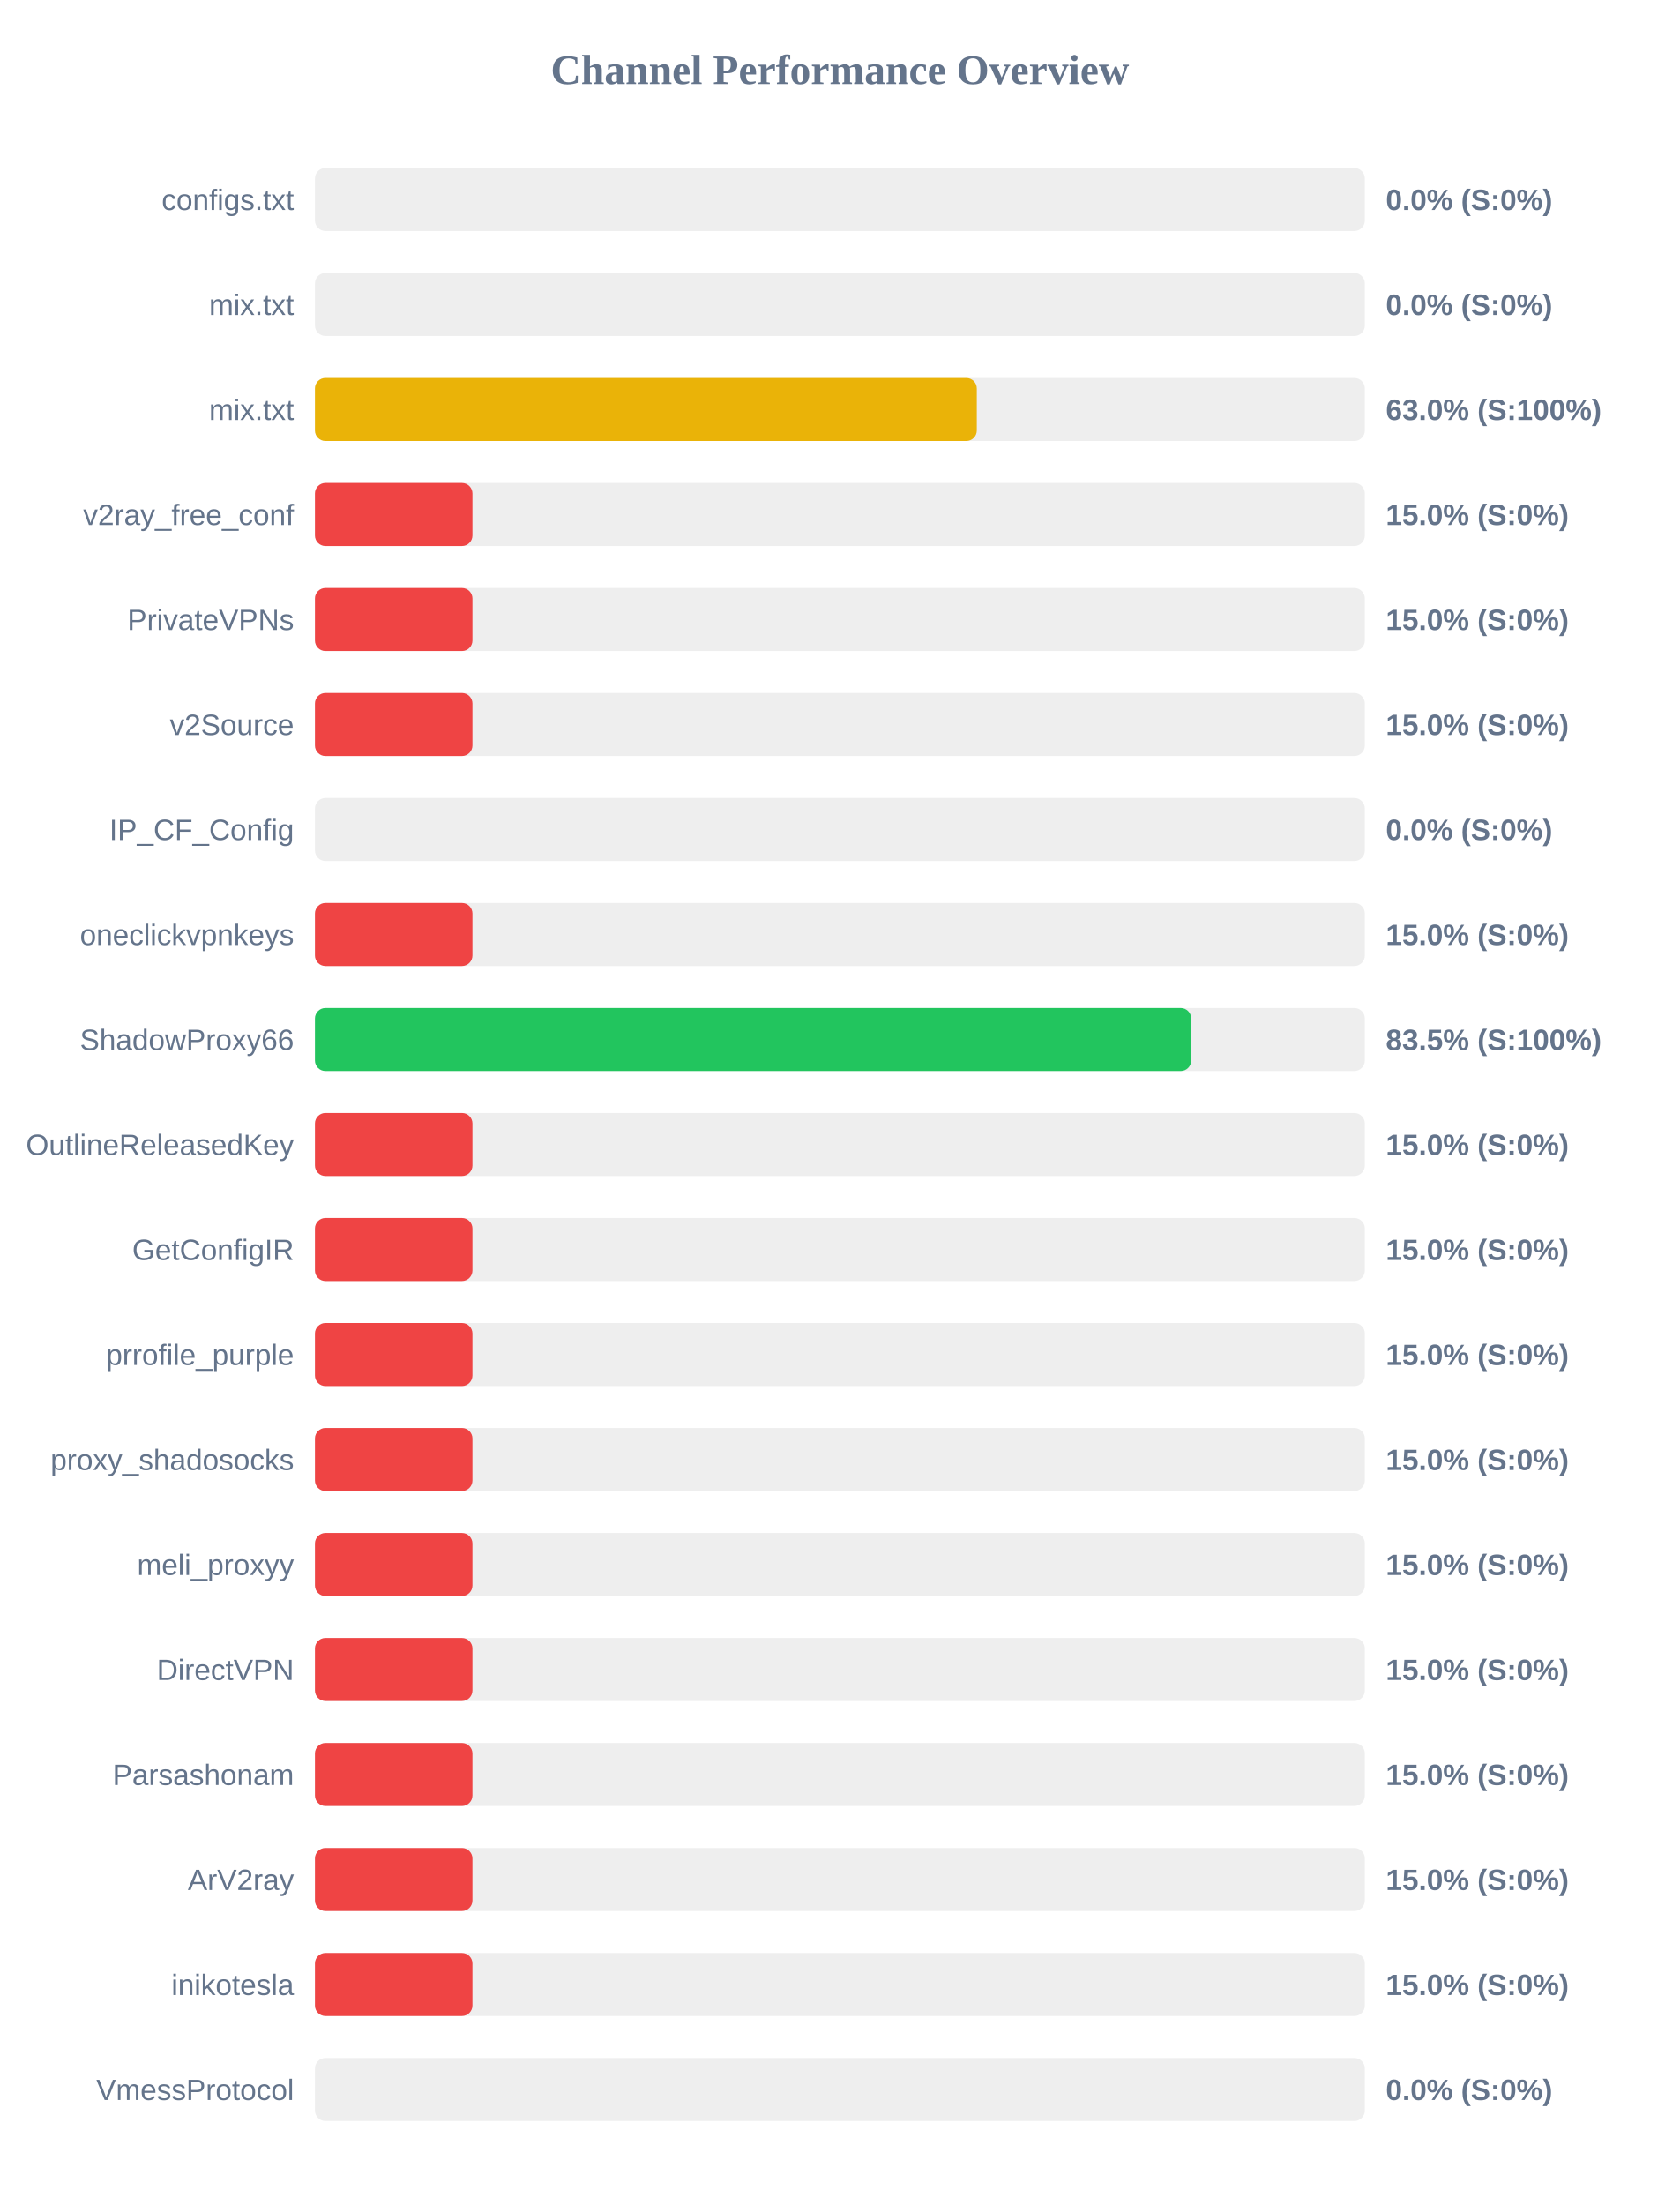
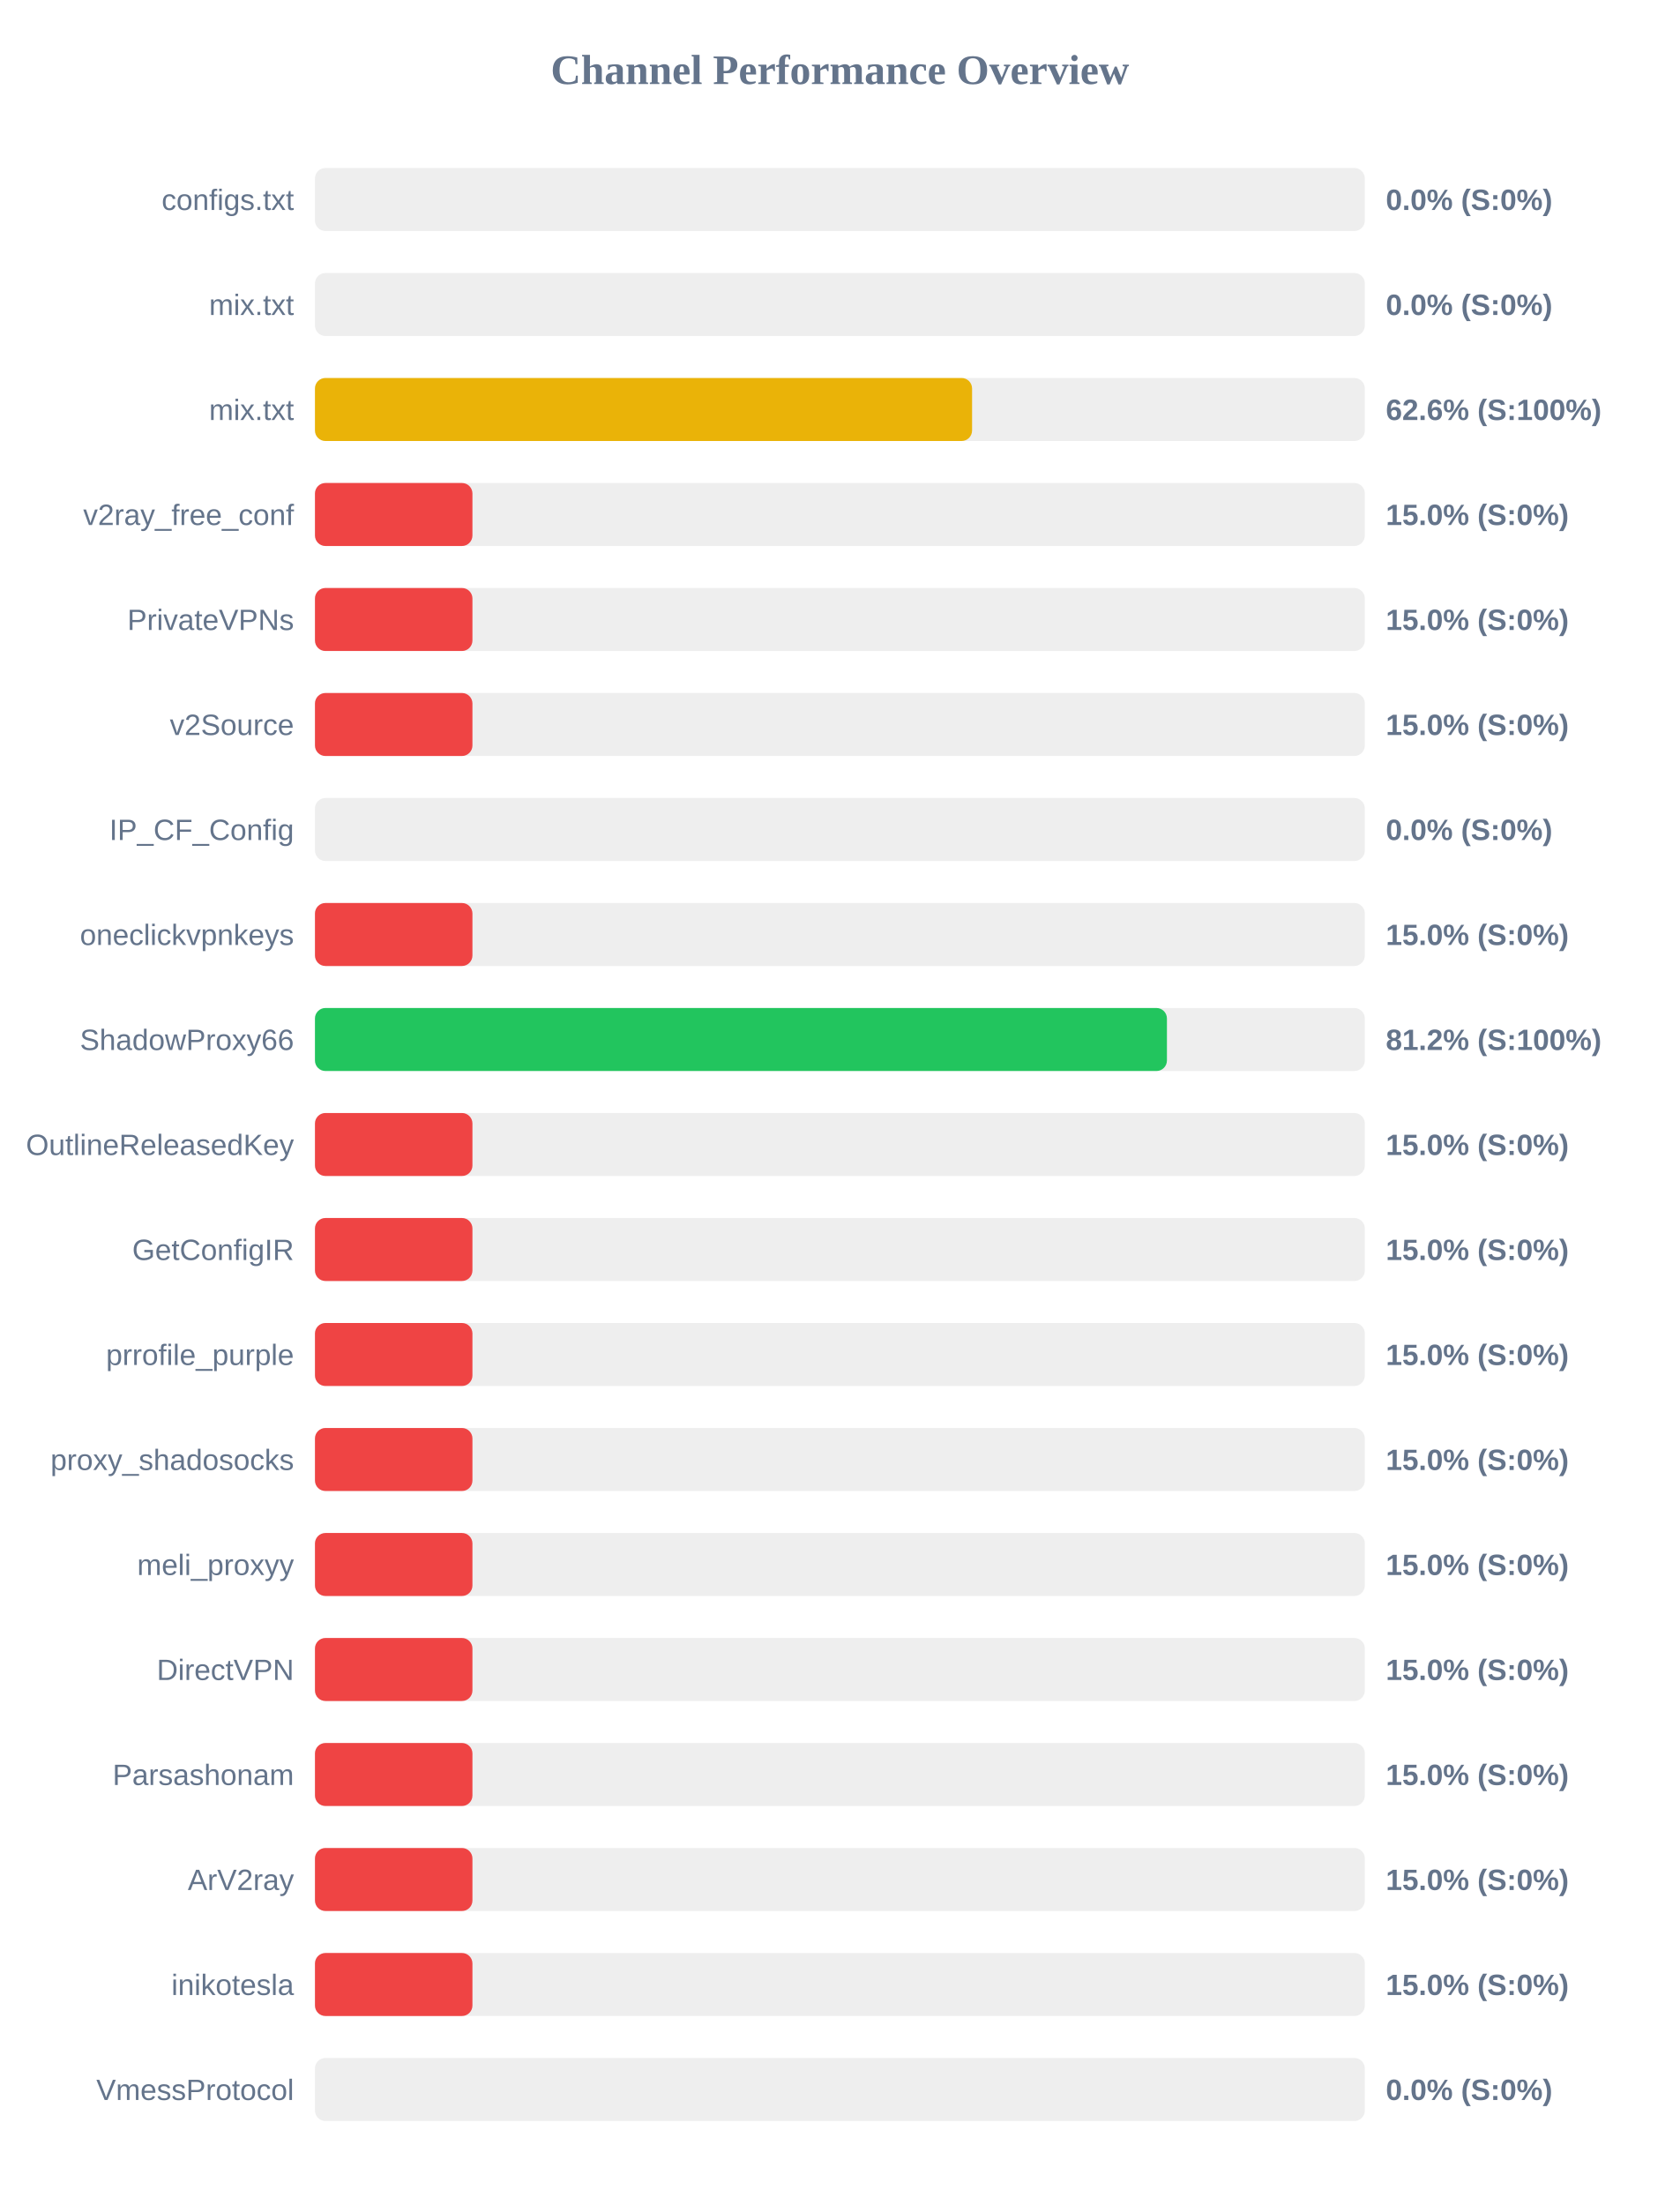
<svg xmlns="http://www.w3.org/2000/svg" width="800" height="1050" version="1.1">
  <style>
        .row { font: 14px Arial; fill: #64748b; }
        .score { font: bold 14px Arial; fill: #64748b; }
    </style>
  <text x="400" y="40" text-anchor="middle" font-size="20px" font-weight="bold" fill="#64748b">Channel Performance Overview</text>
  <rect x="150" y="80" width="500" height="30" fill="#eee" rx="5" />
  <rect x="150" y="80" width="0.0" height="30" fill="#ef4444" rx="5" />
  <text x="140" y="100" text-anchor="end" class="row">configs.txt</text>
  <text x="660" y="100" text-anchor="start" class="score">0.0% (S:0%)</text>
  <rect x="150" y="130" width="500" height="30" fill="#eee" rx="5" />
  <rect x="150" y="130" width="0.0" height="30" fill="#ef4444" rx="5" />
  <text x="140" y="150" text-anchor="end" class="row">mix.txt</text>
  <text x="660" y="150" text-anchor="start" class="score">0.0% (S:0%)</text>
  <rect x="150" y="180" width="500" height="30" fill="#eee" rx="5" />
-   <rect x="150" y="180" width="315.2" height="30" fill="#eab308" rx="5" />
+   <rect x="150" y="180" width="312.95" height="30" fill="#eab308" rx="5" />
  <text x="140" y="200" text-anchor="end" class="row">mix.txt</text>
-   <text x="660" y="200" text-anchor="start" class="score">63.0% (S:100%)</text>
+   <text x="660" y="200" text-anchor="start" class="score">62.6% (S:100%)</text>
  <rect x="150" y="230" width="500" height="30" fill="#eee" rx="5" />
  <rect x="150" y="230" width="75.0" height="30" fill="#ef4444" rx="5" />
  <text x="140" y="250" text-anchor="end" class="row">v2ray_free_conf</text>
  <text x="660" y="250" text-anchor="start" class="score">15.0% (S:0%)</text>
  <rect x="150" y="280" width="500" height="30" fill="#eee" rx="5" />
  <rect x="150" y="280" width="75.0" height="30" fill="#ef4444" rx="5" />
  <text x="140" y="300" text-anchor="end" class="row">PrivateVPNs</text>
  <text x="660" y="300" text-anchor="start" class="score">15.0% (S:0%)</text>
  <rect x="150" y="330" width="500" height="30" fill="#eee" rx="5" />
  <rect x="150" y="330" width="75.0" height="30" fill="#ef4444" rx="5" />
  <text x="140" y="350" text-anchor="end" class="row">v2Source</text>
  <text x="660" y="350" text-anchor="start" class="score">15.0% (S:0%)</text>
  <rect x="150" y="380" width="500" height="30" fill="#eee" rx="5" />
  <rect x="150" y="380" width="0.0" height="30" fill="#ef4444" rx="5" />
  <text x="140" y="400" text-anchor="end" class="row">IP_CF_Config</text>
  <text x="660" y="400" text-anchor="start" class="score">0.0% (S:0%)</text>
  <rect x="150" y="430" width="500" height="30" fill="#eee" rx="5" />
  <rect x="150" y="430" width="75.0" height="30" fill="#ef4444" rx="5" />
  <text x="140" y="450" text-anchor="end" class="row">oneclickvpnkeys</text>
  <text x="660" y="450" text-anchor="start" class="score">15.0% (S:0%)</text>
  <rect x="150" y="480" width="500" height="30" fill="#eee" rx="5" />
-   <rect x="150" y="480" width="417.3" height="30" fill="#22c55e" rx="5" />
+   <rect x="150" y="480" width="405.75" height="30" fill="#22c55e" rx="5" />
  <text x="140" y="500" text-anchor="end" class="row">ShadowProxy66</text>
-   <text x="660" y="500" text-anchor="start" class="score">83.5% (S:100%)</text>
+   <text x="660" y="500" text-anchor="start" class="score">81.2% (S:100%)</text>
  <rect x="150" y="530" width="500" height="30" fill="#eee" rx="5" />
  <rect x="150" y="530" width="75.0" height="30" fill="#ef4444" rx="5" />
  <text x="140" y="550" text-anchor="end" class="row">OutlineReleasedKey</text>
  <text x="660" y="550" text-anchor="start" class="score">15.0% (S:0%)</text>
  <rect x="150" y="580" width="500" height="30" fill="#eee" rx="5" />
  <rect x="150" y="580" width="75.0" height="30" fill="#ef4444" rx="5" />
  <text x="140" y="600" text-anchor="end" class="row">GetConfigIR</text>
  <text x="660" y="600" text-anchor="start" class="score">15.0% (S:0%)</text>
  <rect x="150" y="630" width="500" height="30" fill="#eee" rx="5" />
  <rect x="150" y="630" width="75.0" height="30" fill="#ef4444" rx="5" />
  <text x="140" y="650" text-anchor="end" class="row">prrofile_purple</text>
  <text x="660" y="650" text-anchor="start" class="score">15.0% (S:0%)</text>
  <rect x="150" y="680" width="500" height="30" fill="#eee" rx="5" />
  <rect x="150" y="680" width="75.0" height="30" fill="#ef4444" rx="5" />
  <text x="140" y="700" text-anchor="end" class="row">proxy_shadosocks</text>
  <text x="660" y="700" text-anchor="start" class="score">15.0% (S:0%)</text>
  <rect x="150" y="730" width="500" height="30" fill="#eee" rx="5" />
  <rect x="150" y="730" width="75.0" height="30" fill="#ef4444" rx="5" />
  <text x="140" y="750" text-anchor="end" class="row">meli_proxyy</text>
  <text x="660" y="750" text-anchor="start" class="score">15.0% (S:0%)</text>
  <rect x="150" y="780" width="500" height="30" fill="#eee" rx="5" />
  <rect x="150" y="780" width="75.0" height="30" fill="#ef4444" rx="5" />
  <text x="140" y="800" text-anchor="end" class="row">DirectVPN</text>
  <text x="660" y="800" text-anchor="start" class="score">15.0% (S:0%)</text>
  <rect x="150" y="830" width="500" height="30" fill="#eee" rx="5" />
  <rect x="150" y="830" width="75.0" height="30" fill="#ef4444" rx="5" />
  <text x="140" y="850" text-anchor="end" class="row">Parsashonam</text>
  <text x="660" y="850" text-anchor="start" class="score">15.0% (S:0%)</text>
  <rect x="150" y="880" width="500" height="30" fill="#eee" rx="5" />
  <rect x="150" y="880" width="75.0" height="30" fill="#ef4444" rx="5" />
  <text x="140" y="900" text-anchor="end" class="row">ArV2ray</text>
  <text x="660" y="900" text-anchor="start" class="score">15.0% (S:0%)</text>
  <rect x="150" y="930" width="500" height="30" fill="#eee" rx="5" />
  <rect x="150" y="930" width="75.0" height="30" fill="#ef4444" rx="5" />
  <text x="140" y="950" text-anchor="end" class="row">inikotesla</text>
  <text x="660" y="950" text-anchor="start" class="score">15.0% (S:0%)</text>
  <rect x="150" y="980" width="500" height="30" fill="#eee" rx="5" />
  <rect x="150" y="980" width="0.0" height="30" fill="#ef4444" rx="5" />
  <text x="140" y="1000" text-anchor="end" class="row">VmessProtocol</text>
  <text x="660" y="1000" text-anchor="start" class="score">0.0% (S:0%)</text>
</svg>
